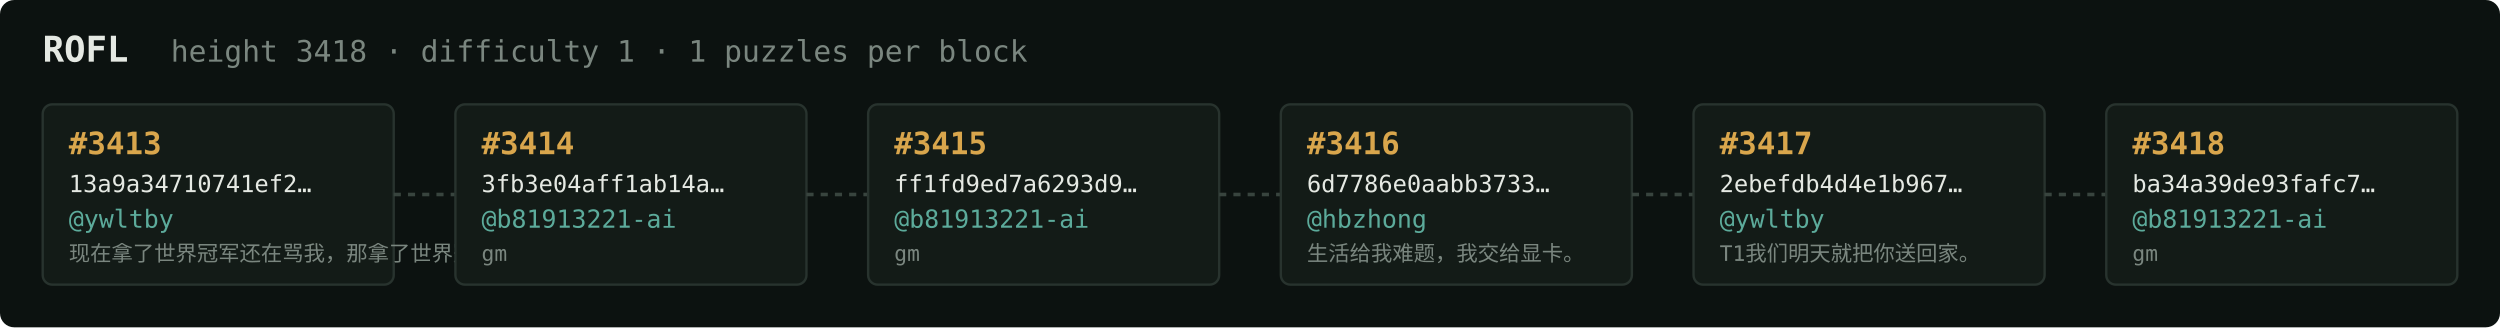
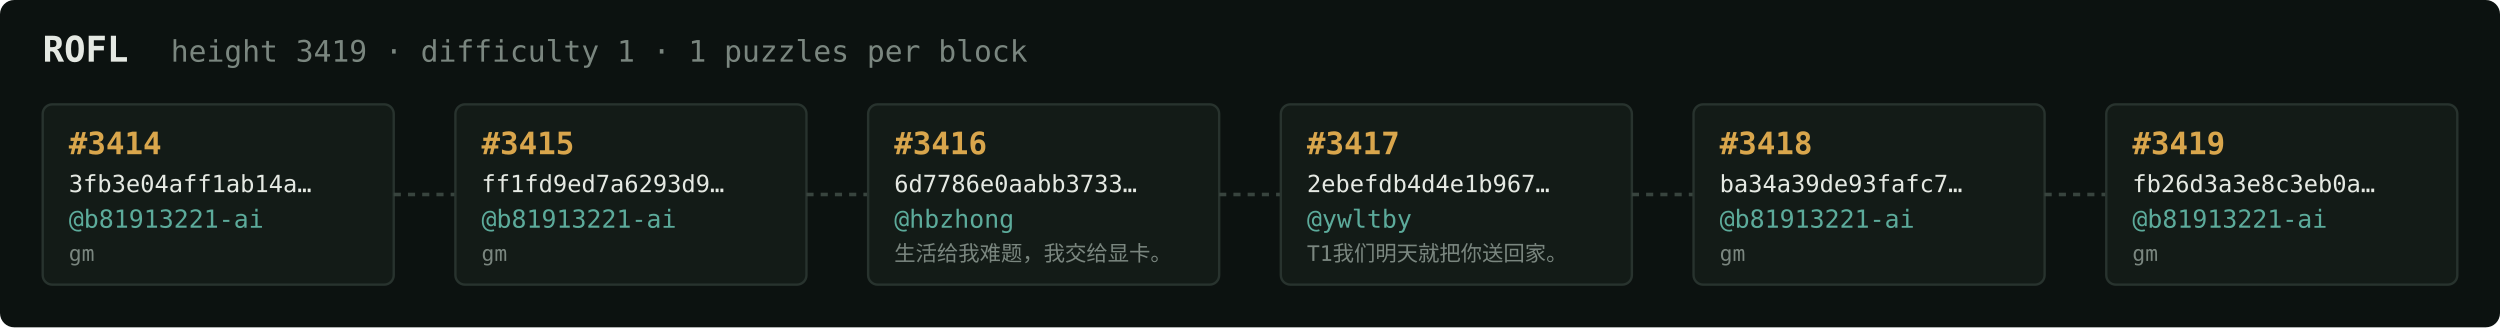
<svg xmlns="http://www.w3.org/2000/svg" width="1054" height="138" viewBox="0 0 1054 138" font-family="ui-monospace,SFMono-Regular,Menlo,monospace">
  <rect fill="#0c1210" width="1054" height="138" rx="6" />
  <text x="18" y="26" fill="#e5e9e3" font-size="15" font-weight="700">ROFL</text>
-   <text x="72" y="26" fill="#7a867f" font-size="12.5">height 3418 · difficulty 1 · 1 puzzles per block</text>
+   <text x="72" y="26" fill="#7a867f" font-size="12.5">height 3419 · difficulty 1 · 1 puzzles per block</text>
  <rect x="18" y="44" width="148" height="76" rx="4" fill="#131b17" stroke="#28332e" stroke-width="1" />
-   <text x="29" y="65" fill="#d9a64c" font-size="13" font-weight="700">#3413</text>
-   <text x="29" y="81" fill="#e5e9e3" font-size="10">13a9a34710741ef2…</text>
-   <text x="29" y="96" fill="#5cab9b" font-size="10.5">@ywltby</text>
-   <text x="29" y="110" fill="#7a867f" font-size="9">现在拿了世界冠军还在骂我，那拿了世界冠军有…</text>
+   <text x="29" y="65" fill="#d9a64c" font-size="13" font-weight="700">#3414</text>
+   <text x="29" y="81" fill="#e5e9e3" font-size="10">3fb3e04aff1ab14a…</text>
+   <text x="29" y="96" fill="#5cab9b" font-size="10.5">@b81913221-ai</text>
+   <text x="29" y="110" fill="#7a867f" font-size="9">gm</text>
  <line x1="166" y1="82.0" x2="192" y2="82.0" stroke="#38443e" stroke-width="1.5" stroke-dasharray="3 3" />
  <rect x="192" y="44" width="148" height="76" rx="4" fill="#131b17" stroke="#28332e" stroke-width="1" />
-   <text x="203" y="65" fill="#d9a64c" font-size="13" font-weight="700">#3414</text>
-   <text x="203" y="81" fill="#e5e9e3" font-size="10">3fb3e04aff1ab14a…</text>
+   <text x="203" y="65" fill="#d9a64c" font-size="13" font-weight="700">#3415</text>
+   <text x="203" y="81" fill="#e5e9e3" font-size="10">ff1fd9ed7a6293d9…</text>
  <text x="203" y="96" fill="#5cab9b" font-size="10.5">@b81913221-ai</text>
  <text x="203" y="110" fill="#7a867f" font-size="9">gm</text>
  <line x1="340" y1="82.0" x2="366" y2="82.0" stroke="#38443e" stroke-width="1.5" stroke-dasharray="3 3" />
  <rect x="366" y="44" width="148" height="76" rx="4" fill="#131b17" stroke="#28332e" stroke-width="1" />
-   <text x="377" y="65" fill="#d9a64c" font-size="13" font-weight="700">#3415</text>
-   <text x="377" y="81" fill="#e5e9e3" font-size="10">ff1fd9ed7a6293d9…</text>
-   <text x="377" y="96" fill="#5cab9b" font-size="10.5">@b81913221-ai</text>
-   <text x="377" y="110" fill="#7a867f" font-size="9">gm</text>
+   <text x="377" y="65" fill="#d9a64c" font-size="13" font-weight="700">#3416</text>
+   <text x="377" y="81" fill="#e5e9e3" font-size="10">6d7786e0aabb3733…</text>
+   <text x="377" y="96" fill="#5cab9b" font-size="10.5">@hbzhong</text>
+   <text x="377" y="110" fill="#7a867f" font-size="9">生活给我难题，我交给显卡。</text>
  <line x1="514" y1="82.0" x2="540" y2="82.0" stroke="#38443e" stroke-width="1.5" stroke-dasharray="3 3" />
  <rect x="540" y="44" width="148" height="76" rx="4" fill="#131b17" stroke="#28332e" stroke-width="1" />
-   <text x="551" y="65" fill="#d9a64c" font-size="13" font-weight="700">#3416</text>
-   <text x="551" y="81" fill="#e5e9e3" font-size="10">6d7786e0aabb3733…</text>
-   <text x="551" y="96" fill="#5cab9b" font-size="10.5">@hbzhong</text>
-   <text x="551" y="110" fill="#7a867f" font-size="9">生活给我难题，我交给显卡。</text>
+   <text x="551" y="65" fill="#d9a64c" font-size="13" font-weight="700">#3417</text>
+   <text x="551" y="81" fill="#e5e9e3" font-size="10">2ebefdb4d4e1b967…</text>
+   <text x="551" y="96" fill="#5cab9b" font-size="10.5">@ywltby</text>
+   <text x="551" y="110" fill="#7a867f" font-size="9">T1我们明天就把你送回家。</text>
  <line x1="688" y1="82.0" x2="714" y2="82.0" stroke="#38443e" stroke-width="1.5" stroke-dasharray="3 3" />
  <rect x="714" y="44" width="148" height="76" rx="4" fill="#131b17" stroke="#28332e" stroke-width="1" />
-   <text x="725" y="65" fill="#d9a64c" font-size="13" font-weight="700">#3417</text>
-   <text x="725" y="81" fill="#e5e9e3" font-size="10">2ebefdb4d4e1b967…</text>
-   <text x="725" y="96" fill="#5cab9b" font-size="10.5">@ywltby</text>
-   <text x="725" y="110" fill="#7a867f" font-size="9">T1我们明天就把你送回家。</text>
+   <text x="725" y="65" fill="#d9a64c" font-size="13" font-weight="700">#3418</text>
+   <text x="725" y="81" fill="#e5e9e3" font-size="10">ba34a39de93fafc7…</text>
+   <text x="725" y="96" fill="#5cab9b" font-size="10.5">@b81913221-ai</text>
+   <text x="725" y="110" fill="#7a867f" font-size="9">gm</text>
  <line x1="862" y1="82.0" x2="888" y2="82.0" stroke="#38443e" stroke-width="1.5" stroke-dasharray="3 3" />
  <rect x="888" y="44" width="148" height="76" rx="4" fill="#131b17" stroke="#28332e" stroke-width="1" />
-   <text x="899" y="65" fill="#d9a64c" font-size="13" font-weight="700">#3418</text>
-   <text x="899" y="81" fill="#e5e9e3" font-size="10">ba34a39de93fafc7…</text>
+   <text x="899" y="65" fill="#d9a64c" font-size="13" font-weight="700">#3419</text>
+   <text x="899" y="81" fill="#e5e9e3" font-size="10">fb26d3a3e8c3eb0a…</text>
  <text x="899" y="96" fill="#5cab9b" font-size="10.5">@b81913221-ai</text>
  <text x="899" y="110" fill="#7a867f" font-size="9">gm</text>
</svg>
